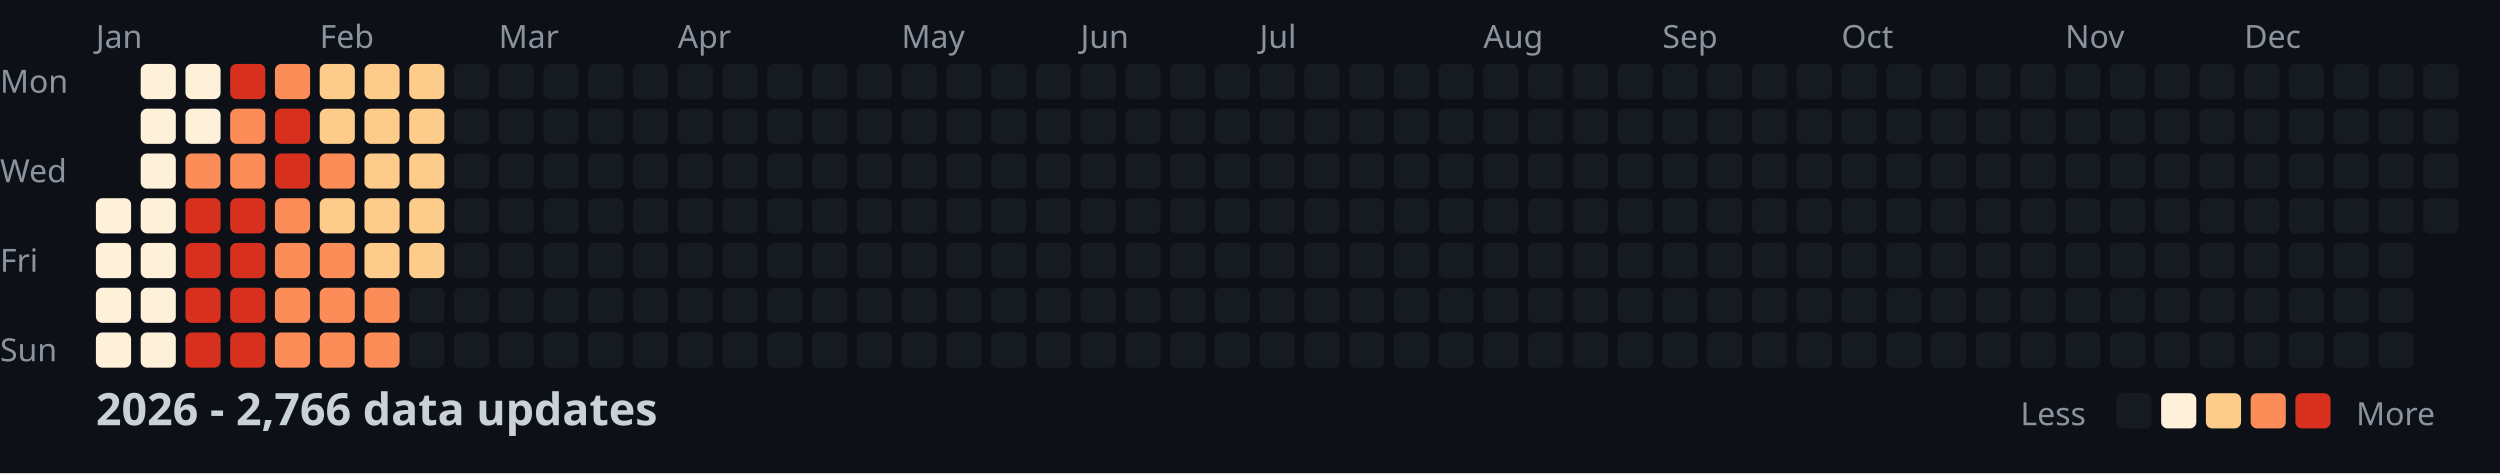
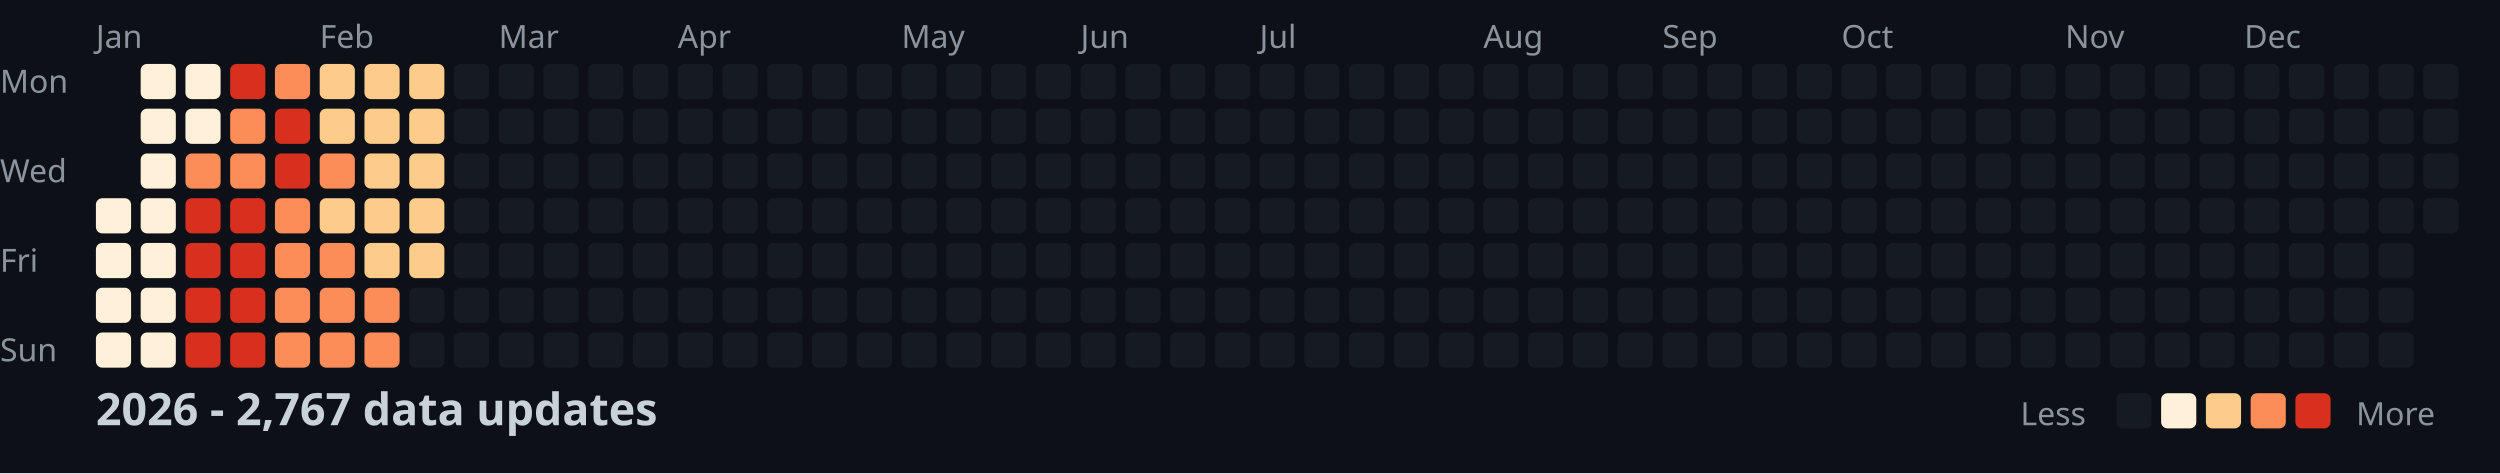
<svg xmlns="http://www.w3.org/2000/svg" width="782" height="148">
  <style>
    .month { font: 10px sans-serif; fill: #8b949e; }
    .day { font: 10px sans-serif; fill: #8b949e; }
    .title { font: bold 14px sans-serif; fill: #c9d1d9; }
    .legend { font: 10px sans-serif; fill: #8b949e; }
  </style>
  <rect width="100%" height="100%" fill="#0d1117" />
  <text x="0" y="29" class="day">Mon</text>
  <text x="0" y="57" class="day">Wed</text>
  <text x="0" y="85" class="day">Fri</text>
  <text x="0" y="113" class="day">Sun</text>
  <text x="30" y="15" class="month">Jan</text>
  <text x="100" y="15" class="month">Feb</text>
  <text x="156" y="15" class="month">Mar</text>
  <text x="212" y="15" class="month">Apr</text>
  <text x="282" y="15" class="month">May</text>
  <text x="338" y="15" class="month">Jun</text>
  <text x="394" y="15" class="month">Jul</text>
  <text x="464" y="15" class="month">Aug</text>
  <text x="520" y="15" class="month">Sep</text>
  <text x="576" y="15" class="month">Oct</text>
  <text x="646" y="15" class="month">Nov</text>
  <text x="702" y="15" class="month">Dec</text>
  <rect x="30" y="62" width="11" height="11" fill="#fef0d9" rx="2" />
  <rect x="30" y="76" width="11" height="11" fill="#fef0d9" rx="2" />
  <rect x="30" y="90" width="11" height="11" fill="#fef0d9" rx="2" />
  <rect x="30" y="104" width="11" height="11" fill="#fef0d9" rx="2" />
  <rect x="44" y="20" width="11" height="11" fill="#fef0d9" rx="2" />
  <rect x="44" y="34" width="11" height="11" fill="#fef0d9" rx="2" />
  <rect x="44" y="48" width="11" height="11" fill="#fef0d9" rx="2" />
  <rect x="44" y="62" width="11" height="11" fill="#fef0d9" rx="2" />
  <rect x="44" y="76" width="11" height="11" fill="#fef0d9" rx="2" />
  <rect x="44" y="90" width="11" height="11" fill="#fef0d9" rx="2" />
  <rect x="44" y="104" width="11" height="11" fill="#fef0d9" rx="2" />
  <rect x="58" y="20" width="11" height="11" fill="#fef0d9" rx="2" />
  <rect x="58" y="34" width="11" height="11" fill="#fef0d9" rx="2" />
  <rect x="58" y="48" width="11" height="11" fill="#fc8d59" rx="2" />
  <rect x="58" y="62" width="11" height="11" fill="#d7301f" rx="2" />
  <rect x="58" y="76" width="11" height="11" fill="#d7301f" rx="2" />
  <rect x="58" y="90" width="11" height="11" fill="#d7301f" rx="2" />
  <rect x="58" y="104" width="11" height="11" fill="#d7301f" rx="2" />
  <rect x="72" y="20" width="11" height="11" fill="#d7301f" rx="2" />
  <rect x="72" y="34" width="11" height="11" fill="#fc8d59" rx="2" />
  <rect x="72" y="48" width="11" height="11" fill="#fc8d59" rx="2" />
  <rect x="72" y="62" width="11" height="11" fill="#d7301f" rx="2" />
  <rect x="72" y="76" width="11" height="11" fill="#d7301f" rx="2" />
  <rect x="72" y="90" width="11" height="11" fill="#d7301f" rx="2" />
  <rect x="72" y="104" width="11" height="11" fill="#d7301f" rx="2" />
  <rect x="86" y="20" width="11" height="11" fill="#fc8d59" rx="2" />
  <rect x="86" y="34" width="11" height="11" fill="#d7301f" rx="2" />
  <rect x="86" y="48" width="11" height="11" fill="#d7301f" rx="2" />
  <rect x="86" y="62" width="11" height="11" fill="#fc8d59" rx="2" />
  <rect x="86" y="76" width="11" height="11" fill="#fc8d59" rx="2" />
  <rect x="86" y="90" width="11" height="11" fill="#fc8d59" rx="2" />
  <rect x="86" y="104" width="11" height="11" fill="#fc8d59" rx="2" />
  <rect x="100" y="20" width="11" height="11" fill="#fdcc8a" rx="2" />
  <rect x="100" y="34" width="11" height="11" fill="#fdcc8a" rx="2" />
  <rect x="100" y="48" width="11" height="11" fill="#fc8d59" rx="2" />
  <rect x="100" y="62" width="11" height="11" fill="#fdcc8a" rx="2" />
  <rect x="100" y="76" width="11" height="11" fill="#fc8d59" rx="2" />
  <rect x="100" y="90" width="11" height="11" fill="#fc8d59" rx="2" />
  <rect x="100" y="104" width="11" height="11" fill="#fc8d59" rx="2" />
  <rect x="114" y="20" width="11" height="11" fill="#fdcc8a" rx="2" />
  <rect x="114" y="34" width="11" height="11" fill="#fdcc8a" rx="2" />
  <rect x="114" y="48" width="11" height="11" fill="#fdcc8a" rx="2" />
  <rect x="114" y="62" width="11" height="11" fill="#fdcc8a" rx="2" />
  <rect x="114" y="76" width="11" height="11" fill="#fdcc8a" rx="2" />
  <rect x="114" y="90" width="11" height="11" fill="#fc8d59" rx="2" />
  <rect x="114" y="104" width="11" height="11" fill="#fc8d59" rx="2" />
  <rect x="128" y="20" width="11" height="11" fill="#fdcc8a" rx="2" />
  <rect x="128" y="34" width="11" height="11" fill="#fdcc8a" rx="2" />
  <rect x="128" y="48" width="11" height="11" fill="#fdcc8a" rx="2" />
  <rect x="128" y="62" width="11" height="11" fill="#fdcc8a" rx="2" />
  <rect x="128" y="76" width="11" height="11" fill="#fdcc8a" rx="2" />
  <rect x="128" y="90" width="11" height="11" fill="#161b22" rx="2" />
  <rect x="128" y="104" width="11" height="11" fill="#161b22" rx="2" />
  <rect x="142" y="20" width="11" height="11" fill="#161b22" rx="2" />
  <rect x="142" y="34" width="11" height="11" fill="#161b22" rx="2" />
  <rect x="142" y="48" width="11" height="11" fill="#161b22" rx="2" />
  <rect x="142" y="62" width="11" height="11" fill="#161b22" rx="2" />
  <rect x="142" y="76" width="11" height="11" fill="#161b22" rx="2" />
  <rect x="142" y="90" width="11" height="11" fill="#161b22" rx="2" />
  <rect x="142" y="104" width="11" height="11" fill="#161b22" rx="2" />
  <rect x="156" y="20" width="11" height="11" fill="#161b22" rx="2" />
  <rect x="156" y="34" width="11" height="11" fill="#161b22" rx="2" />
  <rect x="156" y="48" width="11" height="11" fill="#161b22" rx="2" />
  <rect x="156" y="62" width="11" height="11" fill="#161b22" rx="2" />
  <rect x="156" y="76" width="11" height="11" fill="#161b22" rx="2" />
  <rect x="156" y="90" width="11" height="11" fill="#161b22" rx="2" />
  <rect x="156" y="104" width="11" height="11" fill="#161b22" rx="2" />
  <rect x="170" y="20" width="11" height="11" fill="#161b22" rx="2" />
  <rect x="170" y="34" width="11" height="11" fill="#161b22" rx="2" />
  <rect x="170" y="48" width="11" height="11" fill="#161b22" rx="2" />
  <rect x="170" y="62" width="11" height="11" fill="#161b22" rx="2" />
  <rect x="170" y="76" width="11" height="11" fill="#161b22" rx="2" />
  <rect x="170" y="90" width="11" height="11" fill="#161b22" rx="2" />
  <rect x="170" y="104" width="11" height="11" fill="#161b22" rx="2" />
  <rect x="184" y="20" width="11" height="11" fill="#161b22" rx="2" />
  <rect x="184" y="34" width="11" height="11" fill="#161b22" rx="2" />
  <rect x="184" y="48" width="11" height="11" fill="#161b22" rx="2" />
  <rect x="184" y="62" width="11" height="11" fill="#161b22" rx="2" />
  <rect x="184" y="76" width="11" height="11" fill="#161b22" rx="2" />
  <rect x="184" y="90" width="11" height="11" fill="#161b22" rx="2" />
  <rect x="184" y="104" width="11" height="11" fill="#161b22" rx="2" />
  <rect x="198" y="20" width="11" height="11" fill="#161b22" rx="2" />
  <rect x="198" y="34" width="11" height="11" fill="#161b22" rx="2" />
  <rect x="198" y="48" width="11" height="11" fill="#161b22" rx="2" />
  <rect x="198" y="62" width="11" height="11" fill="#161b22" rx="2" />
  <rect x="198" y="76" width="11" height="11" fill="#161b22" rx="2" />
  <rect x="198" y="90" width="11" height="11" fill="#161b22" rx="2" />
  <rect x="198" y="104" width="11" height="11" fill="#161b22" rx="2" />
  <rect x="212" y="20" width="11" height="11" fill="#161b22" rx="2" />
  <rect x="212" y="34" width="11" height="11" fill="#161b22" rx="2" />
  <rect x="212" y="48" width="11" height="11" fill="#161b22" rx="2" />
  <rect x="212" y="62" width="11" height="11" fill="#161b22" rx="2" />
  <rect x="212" y="76" width="11" height="11" fill="#161b22" rx="2" />
  <rect x="212" y="90" width="11" height="11" fill="#161b22" rx="2" />
  <rect x="212" y="104" width="11" height="11" fill="#161b22" rx="2" />
  <rect x="226" y="20" width="11" height="11" fill="#161b22" rx="2" />
  <rect x="226" y="34" width="11" height="11" fill="#161b22" rx="2" />
  <rect x="226" y="48" width="11" height="11" fill="#161b22" rx="2" />
  <rect x="226" y="62" width="11" height="11" fill="#161b22" rx="2" />
  <rect x="226" y="76" width="11" height="11" fill="#161b22" rx="2" />
  <rect x="226" y="90" width="11" height="11" fill="#161b22" rx="2" />
  <rect x="226" y="104" width="11" height="11" fill="#161b22" rx="2" />
  <rect x="240" y="20" width="11" height="11" fill="#161b22" rx="2" />
  <rect x="240" y="34" width="11" height="11" fill="#161b22" rx="2" />
  <rect x="240" y="48" width="11" height="11" fill="#161b22" rx="2" />
  <rect x="240" y="62" width="11" height="11" fill="#161b22" rx="2" />
  <rect x="240" y="76" width="11" height="11" fill="#161b22" rx="2" />
  <rect x="240" y="90" width="11" height="11" fill="#161b22" rx="2" />
  <rect x="240" y="104" width="11" height="11" fill="#161b22" rx="2" />
  <rect x="254" y="20" width="11" height="11" fill="#161b22" rx="2" />
  <rect x="254" y="34" width="11" height="11" fill="#161b22" rx="2" />
  <rect x="254" y="48" width="11" height="11" fill="#161b22" rx="2" />
  <rect x="254" y="62" width="11" height="11" fill="#161b22" rx="2" />
  <rect x="254" y="76" width="11" height="11" fill="#161b22" rx="2" />
  <rect x="254" y="90" width="11" height="11" fill="#161b22" rx="2" />
  <rect x="254" y="104" width="11" height="11" fill="#161b22" rx="2" />
  <rect x="268" y="20" width="11" height="11" fill="#161b22" rx="2" />
  <rect x="268" y="34" width="11" height="11" fill="#161b22" rx="2" />
  <rect x="268" y="48" width="11" height="11" fill="#161b22" rx="2" />
  <rect x="268" y="62" width="11" height="11" fill="#161b22" rx="2" />
  <rect x="268" y="76" width="11" height="11" fill="#161b22" rx="2" />
  <rect x="268" y="90" width="11" height="11" fill="#161b22" rx="2" />
  <rect x="268" y="104" width="11" height="11" fill="#161b22" rx="2" />
  <rect x="282" y="20" width="11" height="11" fill="#161b22" rx="2" />
  <rect x="282" y="34" width="11" height="11" fill="#161b22" rx="2" />
  <rect x="282" y="48" width="11" height="11" fill="#161b22" rx="2" />
  <rect x="282" y="62" width="11" height="11" fill="#161b22" rx="2" />
  <rect x="282" y="76" width="11" height="11" fill="#161b22" rx="2" />
  <rect x="282" y="90" width="11" height="11" fill="#161b22" rx="2" />
  <rect x="282" y="104" width="11" height="11" fill="#161b22" rx="2" />
  <rect x="296" y="20" width="11" height="11" fill="#161b22" rx="2" />
  <rect x="296" y="34" width="11" height="11" fill="#161b22" rx="2" />
  <rect x="296" y="48" width="11" height="11" fill="#161b22" rx="2" />
  <rect x="296" y="62" width="11" height="11" fill="#161b22" rx="2" />
  <rect x="296" y="76" width="11" height="11" fill="#161b22" rx="2" />
  <rect x="296" y="90" width="11" height="11" fill="#161b22" rx="2" />
  <rect x="296" y="104" width="11" height="11" fill="#161b22" rx="2" />
  <rect x="310" y="20" width="11" height="11" fill="#161b22" rx="2" />
  <rect x="310" y="34" width="11" height="11" fill="#161b22" rx="2" />
  <rect x="310" y="48" width="11" height="11" fill="#161b22" rx="2" />
  <rect x="310" y="62" width="11" height="11" fill="#161b22" rx="2" />
  <rect x="310" y="76" width="11" height="11" fill="#161b22" rx="2" />
  <rect x="310" y="90" width="11" height="11" fill="#161b22" rx="2" />
  <rect x="310" y="104" width="11" height="11" fill="#161b22" rx="2" />
  <rect x="324" y="20" width="11" height="11" fill="#161b22" rx="2" />
  <rect x="324" y="34" width="11" height="11" fill="#161b22" rx="2" />
  <rect x="324" y="48" width="11" height="11" fill="#161b22" rx="2" />
  <rect x="324" y="62" width="11" height="11" fill="#161b22" rx="2" />
  <rect x="324" y="76" width="11" height="11" fill="#161b22" rx="2" />
  <rect x="324" y="90" width="11" height="11" fill="#161b22" rx="2" />
  <rect x="324" y="104" width="11" height="11" fill="#161b22" rx="2" />
  <rect x="338" y="20" width="11" height="11" fill="#161b22" rx="2" />
  <rect x="338" y="34" width="11" height="11" fill="#161b22" rx="2" />
  <rect x="338" y="48" width="11" height="11" fill="#161b22" rx="2" />
  <rect x="338" y="62" width="11" height="11" fill="#161b22" rx="2" />
  <rect x="338" y="76" width="11" height="11" fill="#161b22" rx="2" />
  <rect x="338" y="90" width="11" height="11" fill="#161b22" rx="2" />
  <rect x="338" y="104" width="11" height="11" fill="#161b22" rx="2" />
  <rect x="352" y="20" width="11" height="11" fill="#161b22" rx="2" />
  <rect x="352" y="34" width="11" height="11" fill="#161b22" rx="2" />
  <rect x="352" y="48" width="11" height="11" fill="#161b22" rx="2" />
  <rect x="352" y="62" width="11" height="11" fill="#161b22" rx="2" />
  <rect x="352" y="76" width="11" height="11" fill="#161b22" rx="2" />
  <rect x="352" y="90" width="11" height="11" fill="#161b22" rx="2" />
  <rect x="352" y="104" width="11" height="11" fill="#161b22" rx="2" />
  <rect x="366" y="20" width="11" height="11" fill="#161b22" rx="2" />
  <rect x="366" y="34" width="11" height="11" fill="#161b22" rx="2" />
  <rect x="366" y="48" width="11" height="11" fill="#161b22" rx="2" />
  <rect x="366" y="62" width="11" height="11" fill="#161b22" rx="2" />
  <rect x="366" y="76" width="11" height="11" fill="#161b22" rx="2" />
  <rect x="366" y="90" width="11" height="11" fill="#161b22" rx="2" />
  <rect x="366" y="104" width="11" height="11" fill="#161b22" rx="2" />
  <rect x="380" y="20" width="11" height="11" fill="#161b22" rx="2" />
  <rect x="380" y="34" width="11" height="11" fill="#161b22" rx="2" />
  <rect x="380" y="48" width="11" height="11" fill="#161b22" rx="2" />
  <rect x="380" y="62" width="11" height="11" fill="#161b22" rx="2" />
  <rect x="380" y="76" width="11" height="11" fill="#161b22" rx="2" />
  <rect x="380" y="90" width="11" height="11" fill="#161b22" rx="2" />
  <rect x="380" y="104" width="11" height="11" fill="#161b22" rx="2" />
  <rect x="394" y="20" width="11" height="11" fill="#161b22" rx="2" />
  <rect x="394" y="34" width="11" height="11" fill="#161b22" rx="2" />
  <rect x="394" y="48" width="11" height="11" fill="#161b22" rx="2" />
  <rect x="394" y="62" width="11" height="11" fill="#161b22" rx="2" />
  <rect x="394" y="76" width="11" height="11" fill="#161b22" rx="2" />
  <rect x="394" y="90" width="11" height="11" fill="#161b22" rx="2" />
  <rect x="394" y="104" width="11" height="11" fill="#161b22" rx="2" />
  <rect x="408" y="20" width="11" height="11" fill="#161b22" rx="2" />
  <rect x="408" y="34" width="11" height="11" fill="#161b22" rx="2" />
  <rect x="408" y="48" width="11" height="11" fill="#161b22" rx="2" />
  <rect x="408" y="62" width="11" height="11" fill="#161b22" rx="2" />
  <rect x="408" y="76" width="11" height="11" fill="#161b22" rx="2" />
  <rect x="408" y="90" width="11" height="11" fill="#161b22" rx="2" />
  <rect x="408" y="104" width="11" height="11" fill="#161b22" rx="2" />
  <rect x="422" y="20" width="11" height="11" fill="#161b22" rx="2" />
  <rect x="422" y="34" width="11" height="11" fill="#161b22" rx="2" />
  <rect x="422" y="48" width="11" height="11" fill="#161b22" rx="2" />
  <rect x="422" y="62" width="11" height="11" fill="#161b22" rx="2" />
  <rect x="422" y="76" width="11" height="11" fill="#161b22" rx="2" />
  <rect x="422" y="90" width="11" height="11" fill="#161b22" rx="2" />
  <rect x="422" y="104" width="11" height="11" fill="#161b22" rx="2" />
  <rect x="436" y="20" width="11" height="11" fill="#161b22" rx="2" />
  <rect x="436" y="34" width="11" height="11" fill="#161b22" rx="2" />
  <rect x="436" y="48" width="11" height="11" fill="#161b22" rx="2" />
  <rect x="436" y="62" width="11" height="11" fill="#161b22" rx="2" />
  <rect x="436" y="76" width="11" height="11" fill="#161b22" rx="2" />
  <rect x="436" y="90" width="11" height="11" fill="#161b22" rx="2" />
  <rect x="436" y="104" width="11" height="11" fill="#161b22" rx="2" />
  <rect x="450" y="20" width="11" height="11" fill="#161b22" rx="2" />
  <rect x="450" y="34" width="11" height="11" fill="#161b22" rx="2" />
  <rect x="450" y="48" width="11" height="11" fill="#161b22" rx="2" />
  <rect x="450" y="62" width="11" height="11" fill="#161b22" rx="2" />
  <rect x="450" y="76" width="11" height="11" fill="#161b22" rx="2" />
  <rect x="450" y="90" width="11" height="11" fill="#161b22" rx="2" />
  <rect x="450" y="104" width="11" height="11" fill="#161b22" rx="2" />
  <rect x="464" y="20" width="11" height="11" fill="#161b22" rx="2" />
  <rect x="464" y="34" width="11" height="11" fill="#161b22" rx="2" />
  <rect x="464" y="48" width="11" height="11" fill="#161b22" rx="2" />
  <rect x="464" y="62" width="11" height="11" fill="#161b22" rx="2" />
  <rect x="464" y="76" width="11" height="11" fill="#161b22" rx="2" />
  <rect x="464" y="90" width="11" height="11" fill="#161b22" rx="2" />
  <rect x="464" y="104" width="11" height="11" fill="#161b22" rx="2" />
  <rect x="478" y="20" width="11" height="11" fill="#161b22" rx="2" />
  <rect x="478" y="34" width="11" height="11" fill="#161b22" rx="2" />
  <rect x="478" y="48" width="11" height="11" fill="#161b22" rx="2" />
  <rect x="478" y="62" width="11" height="11" fill="#161b22" rx="2" />
  <rect x="478" y="76" width="11" height="11" fill="#161b22" rx="2" />
  <rect x="478" y="90" width="11" height="11" fill="#161b22" rx="2" />
  <rect x="478" y="104" width="11" height="11" fill="#161b22" rx="2" />
  <rect x="492" y="20" width="11" height="11" fill="#161b22" rx="2" />
  <rect x="492" y="34" width="11" height="11" fill="#161b22" rx="2" />
  <rect x="492" y="48" width="11" height="11" fill="#161b22" rx="2" />
  <rect x="492" y="62" width="11" height="11" fill="#161b22" rx="2" />
  <rect x="492" y="76" width="11" height="11" fill="#161b22" rx="2" />
  <rect x="492" y="90" width="11" height="11" fill="#161b22" rx="2" />
  <rect x="492" y="104" width="11" height="11" fill="#161b22" rx="2" />
  <rect x="506" y="20" width="11" height="11" fill="#161b22" rx="2" />
  <rect x="506" y="34" width="11" height="11" fill="#161b22" rx="2" />
  <rect x="506" y="48" width="11" height="11" fill="#161b22" rx="2" />
  <rect x="506" y="62" width="11" height="11" fill="#161b22" rx="2" />
  <rect x="506" y="76" width="11" height="11" fill="#161b22" rx="2" />
  <rect x="506" y="90" width="11" height="11" fill="#161b22" rx="2" />
  <rect x="506" y="104" width="11" height="11" fill="#161b22" rx="2" />
  <rect x="520" y="20" width="11" height="11" fill="#161b22" rx="2" />
  <rect x="520" y="34" width="11" height="11" fill="#161b22" rx="2" />
  <rect x="520" y="48" width="11" height="11" fill="#161b22" rx="2" />
  <rect x="520" y="62" width="11" height="11" fill="#161b22" rx="2" />
  <rect x="520" y="76" width="11" height="11" fill="#161b22" rx="2" />
  <rect x="520" y="90" width="11" height="11" fill="#161b22" rx="2" />
  <rect x="520" y="104" width="11" height="11" fill="#161b22" rx="2" />
  <rect x="534" y="20" width="11" height="11" fill="#161b22" rx="2" />
  <rect x="534" y="34" width="11" height="11" fill="#161b22" rx="2" />
  <rect x="534" y="48" width="11" height="11" fill="#161b22" rx="2" />
  <rect x="534" y="62" width="11" height="11" fill="#161b22" rx="2" />
  <rect x="534" y="76" width="11" height="11" fill="#161b22" rx="2" />
  <rect x="534" y="90" width="11" height="11" fill="#161b22" rx="2" />
  <rect x="534" y="104" width="11" height="11" fill="#161b22" rx="2" />
  <rect x="548" y="20" width="11" height="11" fill="#161b22" rx="2" />
  <rect x="548" y="34" width="11" height="11" fill="#161b22" rx="2" />
  <rect x="548" y="48" width="11" height="11" fill="#161b22" rx="2" />
  <rect x="548" y="62" width="11" height="11" fill="#161b22" rx="2" />
  <rect x="548" y="76" width="11" height="11" fill="#161b22" rx="2" />
  <rect x="548" y="90" width="11" height="11" fill="#161b22" rx="2" />
  <rect x="548" y="104" width="11" height="11" fill="#161b22" rx="2" />
  <rect x="562" y="20" width="11" height="11" fill="#161b22" rx="2" />
  <rect x="562" y="34" width="11" height="11" fill="#161b22" rx="2" />
  <rect x="562" y="48" width="11" height="11" fill="#161b22" rx="2" />
  <rect x="562" y="62" width="11" height="11" fill="#161b22" rx="2" />
  <rect x="562" y="76" width="11" height="11" fill="#161b22" rx="2" />
  <rect x="562" y="90" width="11" height="11" fill="#161b22" rx="2" />
  <rect x="562" y="104" width="11" height="11" fill="#161b22" rx="2" />
  <rect x="576" y="20" width="11" height="11" fill="#161b22" rx="2" />
  <rect x="576" y="34" width="11" height="11" fill="#161b22" rx="2" />
  <rect x="576" y="48" width="11" height="11" fill="#161b22" rx="2" />
  <rect x="576" y="62" width="11" height="11" fill="#161b22" rx="2" />
  <rect x="576" y="76" width="11" height="11" fill="#161b22" rx="2" />
  <rect x="576" y="90" width="11" height="11" fill="#161b22" rx="2" />
  <rect x="576" y="104" width="11" height="11" fill="#161b22" rx="2" />
  <rect x="590" y="20" width="11" height="11" fill="#161b22" rx="2" />
  <rect x="590" y="34" width="11" height="11" fill="#161b22" rx="2" />
  <rect x="590" y="48" width="11" height="11" fill="#161b22" rx="2" />
  <rect x="590" y="62" width="11" height="11" fill="#161b22" rx="2" />
  <rect x="590" y="76" width="11" height="11" fill="#161b22" rx="2" />
  <rect x="590" y="90" width="11" height="11" fill="#161b22" rx="2" />
  <rect x="590" y="104" width="11" height="11" fill="#161b22" rx="2" />
  <rect x="604" y="20" width="11" height="11" fill="#161b22" rx="2" />
  <rect x="604" y="34" width="11" height="11" fill="#161b22" rx="2" />
  <rect x="604" y="48" width="11" height="11" fill="#161b22" rx="2" />
  <rect x="604" y="62" width="11" height="11" fill="#161b22" rx="2" />
  <rect x="604" y="76" width="11" height="11" fill="#161b22" rx="2" />
  <rect x="604" y="90" width="11" height="11" fill="#161b22" rx="2" />
  <rect x="604" y="104" width="11" height="11" fill="#161b22" rx="2" />
  <rect x="618" y="20" width="11" height="11" fill="#161b22" rx="2" />
  <rect x="618" y="34" width="11" height="11" fill="#161b22" rx="2" />
  <rect x="618" y="48" width="11" height="11" fill="#161b22" rx="2" />
  <rect x="618" y="62" width="11" height="11" fill="#161b22" rx="2" />
  <rect x="618" y="76" width="11" height="11" fill="#161b22" rx="2" />
  <rect x="618" y="90" width="11" height="11" fill="#161b22" rx="2" />
  <rect x="618" y="104" width="11" height="11" fill="#161b22" rx="2" />
  <rect x="632" y="20" width="11" height="11" fill="#161b22" rx="2" />
  <rect x="632" y="34" width="11" height="11" fill="#161b22" rx="2" />
  <rect x="632" y="48" width="11" height="11" fill="#161b22" rx="2" />
  <rect x="632" y="62" width="11" height="11" fill="#161b22" rx="2" />
  <rect x="632" y="76" width="11" height="11" fill="#161b22" rx="2" />
  <rect x="632" y="90" width="11" height="11" fill="#161b22" rx="2" />
  <rect x="632" y="104" width="11" height="11" fill="#161b22" rx="2" />
  <rect x="646" y="20" width="11" height="11" fill="#161b22" rx="2" />
  <rect x="646" y="34" width="11" height="11" fill="#161b22" rx="2" />
  <rect x="646" y="48" width="11" height="11" fill="#161b22" rx="2" />
  <rect x="646" y="62" width="11" height="11" fill="#161b22" rx="2" />
  <rect x="646" y="76" width="11" height="11" fill="#161b22" rx="2" />
  <rect x="646" y="90" width="11" height="11" fill="#161b22" rx="2" />
  <rect x="646" y="104" width="11" height="11" fill="#161b22" rx="2" />
  <rect x="660" y="20" width="11" height="11" fill="#161b22" rx="2" />
  <rect x="660" y="34" width="11" height="11" fill="#161b22" rx="2" />
  <rect x="660" y="48" width="11" height="11" fill="#161b22" rx="2" />
  <rect x="660" y="62" width="11" height="11" fill="#161b22" rx="2" />
  <rect x="660" y="76" width="11" height="11" fill="#161b22" rx="2" />
  <rect x="660" y="90" width="11" height="11" fill="#161b22" rx="2" />
  <rect x="660" y="104" width="11" height="11" fill="#161b22" rx="2" />
  <rect x="674" y="20" width="11" height="11" fill="#161b22" rx="2" />
  <rect x="674" y="34" width="11" height="11" fill="#161b22" rx="2" />
  <rect x="674" y="48" width="11" height="11" fill="#161b22" rx="2" />
  <rect x="674" y="62" width="11" height="11" fill="#161b22" rx="2" />
  <rect x="674" y="76" width="11" height="11" fill="#161b22" rx="2" />
  <rect x="674" y="90" width="11" height="11" fill="#161b22" rx="2" />
  <rect x="674" y="104" width="11" height="11" fill="#161b22" rx="2" />
  <rect x="688" y="20" width="11" height="11" fill="#161b22" rx="2" />
  <rect x="688" y="34" width="11" height="11" fill="#161b22" rx="2" />
  <rect x="688" y="48" width="11" height="11" fill="#161b22" rx="2" />
  <rect x="688" y="62" width="11" height="11" fill="#161b22" rx="2" />
  <rect x="688" y="76" width="11" height="11" fill="#161b22" rx="2" />
  <rect x="688" y="90" width="11" height="11" fill="#161b22" rx="2" />
  <rect x="688" y="104" width="11" height="11" fill="#161b22" rx="2" />
  <rect x="702" y="20" width="11" height="11" fill="#161b22" rx="2" />
  <rect x="702" y="34" width="11" height="11" fill="#161b22" rx="2" />
  <rect x="702" y="48" width="11" height="11" fill="#161b22" rx="2" />
  <rect x="702" y="62" width="11" height="11" fill="#161b22" rx="2" />
  <rect x="702" y="76" width="11" height="11" fill="#161b22" rx="2" />
  <rect x="702" y="90" width="11" height="11" fill="#161b22" rx="2" />
  <rect x="702" y="104" width="11" height="11" fill="#161b22" rx="2" />
  <rect x="716" y="20" width="11" height="11" fill="#161b22" rx="2" />
  <rect x="716" y="34" width="11" height="11" fill="#161b22" rx="2" />
  <rect x="716" y="48" width="11" height="11" fill="#161b22" rx="2" />
  <rect x="716" y="62" width="11" height="11" fill="#161b22" rx="2" />
  <rect x="716" y="76" width="11" height="11" fill="#161b22" rx="2" />
  <rect x="716" y="90" width="11" height="11" fill="#161b22" rx="2" />
  <rect x="716" y="104" width="11" height="11" fill="#161b22" rx="2" />
  <rect x="730" y="20" width="11" height="11" fill="#161b22" rx="2" />
  <rect x="730" y="34" width="11" height="11" fill="#161b22" rx="2" />
  <rect x="730" y="48" width="11" height="11" fill="#161b22" rx="2" />
  <rect x="730" y="62" width="11" height="11" fill="#161b22" rx="2" />
  <rect x="730" y="76" width="11" height="11" fill="#161b22" rx="2" />
  <rect x="730" y="90" width="11" height="11" fill="#161b22" rx="2" />
  <rect x="730" y="104" width="11" height="11" fill="#161b22" rx="2" />
  <rect x="744" y="20" width="11" height="11" fill="#161b22" rx="2" />
  <rect x="744" y="34" width="11" height="11" fill="#161b22" rx="2" />
  <rect x="744" y="48" width="11" height="11" fill="#161b22" rx="2" />
  <rect x="744" y="62" width="11" height="11" fill="#161b22" rx="2" />
  <rect x="744" y="76" width="11" height="11" fill="#161b22" rx="2" />
  <rect x="744" y="90" width="11" height="11" fill="#161b22" rx="2" />
  <rect x="744" y="104" width="11" height="11" fill="#161b22" rx="2" />
  <rect x="758" y="20" width="11" height="11" fill="#161b22" rx="2" />
  <rect x="758" y="34" width="11" height="11" fill="#161b22" rx="2" />
  <rect x="758" y="48" width="11" height="11" fill="#161b22" rx="2" />
  <rect x="758" y="62" width="11" height="11" fill="#161b22" rx="2" />
-   <text x="30" y="133" class="title">2026 - 2,766 data updates</text>
+   <text x="30" y="133" class="title">2026 - 2,767 data updates</text>
  <text x="632" y="133" class="legend">Less</text>
  <rect x="662" y="123" width="11" height="11" fill="#161b22" rx="2" />
  <rect x="676" y="123" width="11" height="11" fill="#fef0d9" rx="2" />
  <rect x="690" y="123" width="11" height="11" fill="#fdcc8a" rx="2" />
  <rect x="704" y="123" width="11" height="11" fill="#fc8d59" rx="2" />
  <rect x="718" y="123" width="11" height="11" fill="#d7301f" rx="2" />
  <text x="737" y="133" class="legend">More</text>
</svg>
